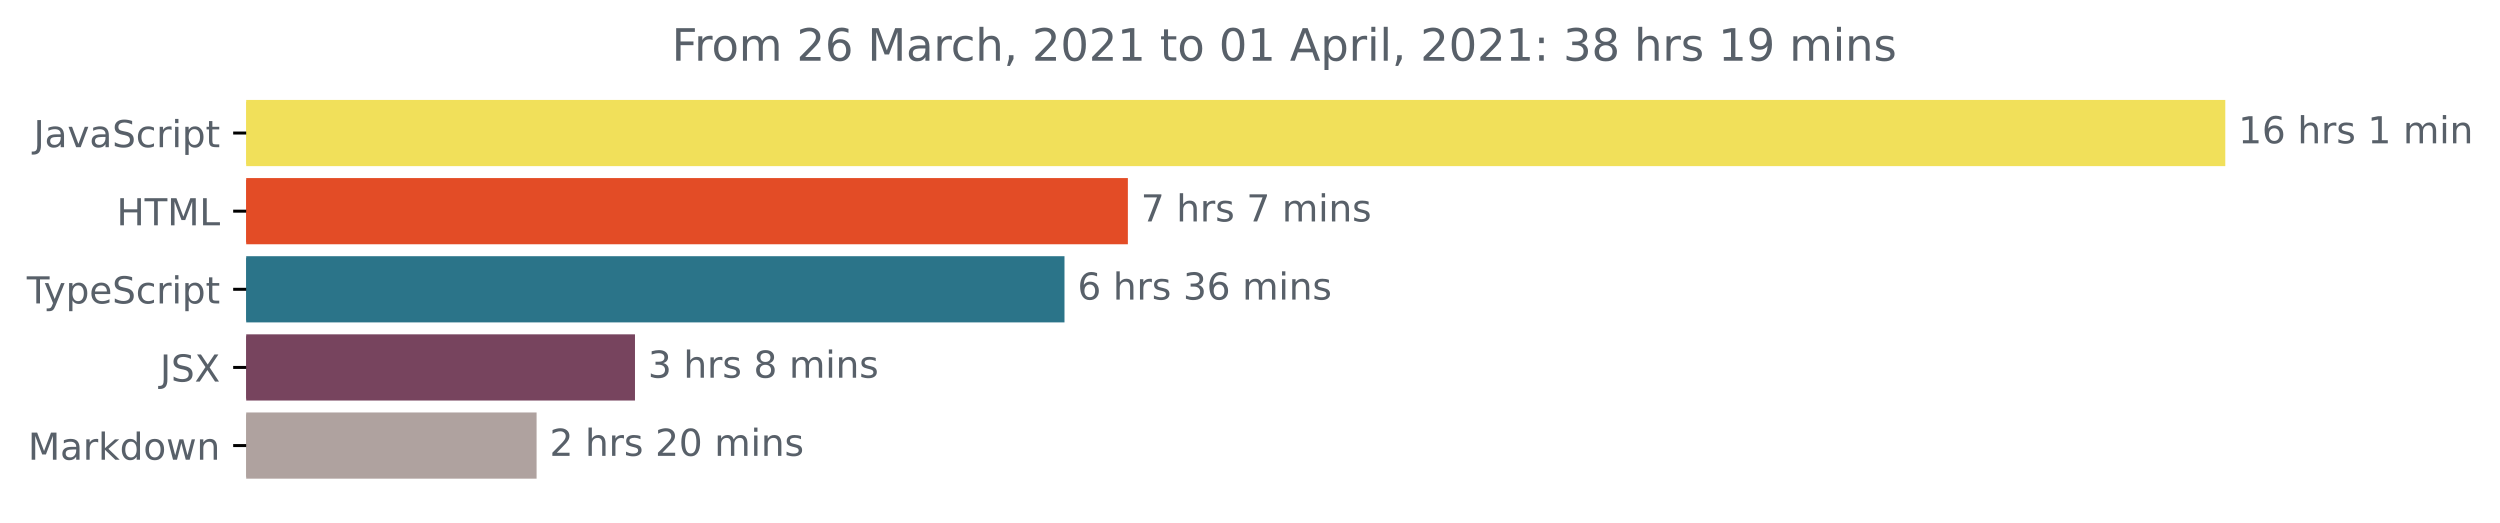
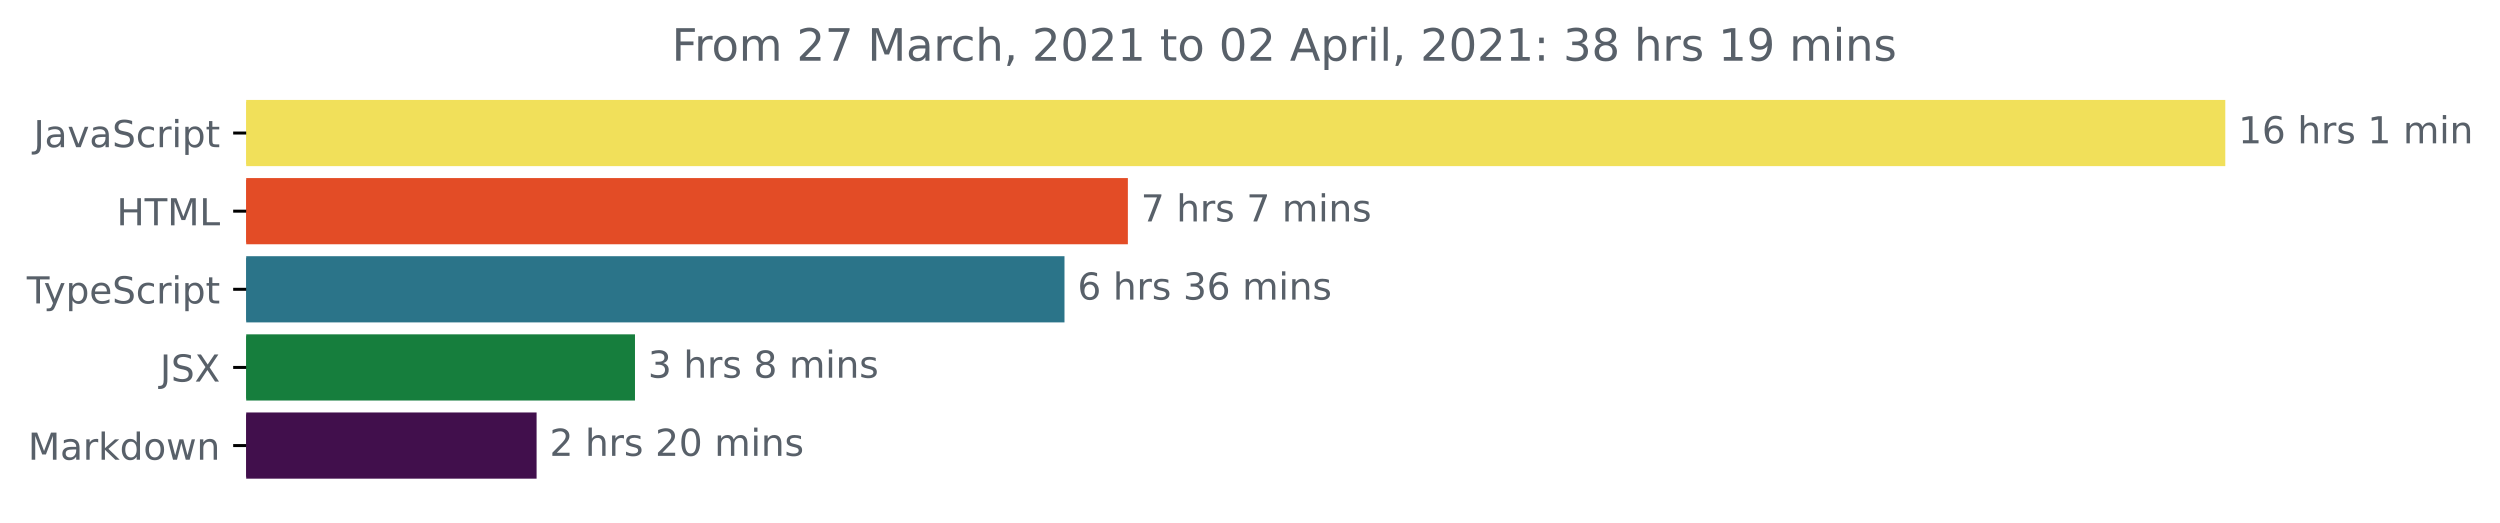
<svg xmlns="http://www.w3.org/2000/svg" xmlns:xlink="http://www.w3.org/1999/xlink" height="140.398pt" version="1.1" viewBox="0 0 671.935 140.398" width="671.935pt">
  <defs>
    <style type="text/css">*{stroke-linecap:butt;stroke-linejoin:round;}</style>
  </defs>
  <g id="figure_1">
    <g id="patch_1">
      <path d="M -0 140.398  L 671.935 140.398  L 671.935 0  L -0 0  z " style="fill:none;" />
    </g>
    <g id="axes_1">
      <g id="patch_2">
-         <path clip-path="url(#p4a1b324fbb)" d="M 66.17 27.358  L 597.599 27.358  L 597.599 44.158  L 66.17 44.158  z " style="fill:#f1e05a;stroke:#f1e05a;stroke-linejoin:miter;" />
+         <path clip-path="url(#p69e15fd1e3)" d="M 66.17 27.358  L 597.599 27.358  L 597.599 44.158  L 66.17 44.158  z " style="fill:#f1e05a;stroke:#f1e05a;stroke-linejoin:miter;" />
      </g>
      <g id="patch_3">
-         <path clip-path="url(#p4a1b324fbb)" d="M 66.17 48.358  L 302.643 48.358  L 302.643 65.158  L 66.17 65.158  z " style="fill:#e34c26;stroke:#e34c26;stroke-linejoin:miter;" />
+         <path clip-path="url(#p69e15fd1e3)" d="M 66.17 48.358  L 302.643 48.358  L 302.643 65.158  L 66.17 65.158  z " style="fill:#e34c26;stroke:#e34c26;stroke-linejoin:miter;" />
      </g>
      <g id="patch_4">
-         <path clip-path="url(#p4a1b324fbb)" d="M 66.17 69.358  L 285.607 69.358  L 285.607 86.158  L 66.17 86.158  z " style="fill:#2b7489;stroke:#2b7489;stroke-linejoin:miter;" />
+         <path clip-path="url(#p69e15fd1e3)" d="M 66.17 69.358  L 285.607 69.358  L 285.607 86.158  L 66.17 86.158  z " style="fill:#2b7489;stroke:#2b7489;stroke-linejoin:miter;" />
      </g>
      <g id="patch_5">
-         <path clip-path="url(#p4a1b324fbb)" d="M 66.17 90.358  L 170.168 90.358  L 170.168 107.158  L 66.17 107.158  z " style="fill:#77445e;stroke:#77445e;stroke-linejoin:miter;" />
+         <path clip-path="url(#p69e15fd1e3)" d="M 66.17 90.358  L 170.168 90.358  L 170.168 107.158  L 66.17 107.158  z " style="fill:#167e3d;stroke:#167e3d;stroke-linejoin:miter;" />
      </g>
      <g id="patch_6">
-         <path clip-path="url(#p4a1b324fbb)" d="M 66.17 111.358  L 143.723 111.358  L 143.723 128.158  L 66.17 128.158  z " style="fill:#afa29f;stroke:#afa29f;stroke-linejoin:miter;" />
+         <path clip-path="url(#p69e15fd1e3)" d="M 66.17 111.358  L 143.723 111.358  L 143.723 128.158  L 66.17 128.158  z " style="fill:#410f4c;stroke:#410f4c;stroke-linejoin:miter;" />
      </g>
      <g id="matplotlib.axis_1" />
      <g id="matplotlib.axis_2">
        <g id="ytick_1">
          <g id="line2d_1">
            <defs>
-               <path d="M 0 0  L -3.5 0  " id="m5bf0fd34e4" style="stroke:#000000;stroke-width:0.8;" />
+               <path d="M 0 0  L -3.5 0  " id="m8638f0a882" style="stroke:#000000;stroke-width:0.8;" />
            </defs>
            <g>
-               <use style="stroke:#000000;stroke-width:0.8;" x="66.17" xlink:href="#m5bf0fd34e4" y="35.758" />
+               <use style="stroke:#000000;stroke-width:0.8;" x="66.17" xlink:href="#m8638f0a882" y="35.758" />
            </g>
          </g>
          <g id="text_1">
            <g style="fill:#586069;" transform="translate(9.040625 39.55734)scale(0.1 -0.1)">
              <defs>
                <path d="M 628 4666  L 1259 4666  L 1259 325  Q 1259 -519 939 -900  Q 619 -1281 -91 -1281  L -331 -1281  L -331 -750  L -134 -750  Q 284 -750 456 -515  Q 628 -281 628 325  L 628 4666  z " id="DejaVuSans-4a" transform="scale(0.015625)" />
                <path d="M 2194 1759  Q 1497 1759 1228 1600  Q 959 1441 959 1056  Q 959 750 1161 570  Q 1363 391 1709 391  Q 2188 391 2477 730  Q 2766 1069 2766 1631  L 2766 1759  L 2194 1759  z M 3341 1997  L 3341 0  L 2766 0  L 2766 531  Q 2569 213 2275 61  Q 1981 -91 1556 -91  Q 1019 -91 701 211  Q 384 513 384 1019  Q 384 1609 779 1909  Q 1175 2209 1959 2209  L 2766 2209  L 2766 2266  Q 2766 2663 2505 2880  Q 2244 3097 1772 3097  Q 1472 3097 1187 3025  Q 903 2953 641 2809  L 641 3341  Q 956 3463 1253 3523  Q 1550 3584 1831 3584  Q 2591 3584 2966 3190  Q 3341 2797 3341 1997  z " id="DejaVuSans-61" transform="scale(0.015625)" />
                <path d="M 191 3500  L 800 3500  L 1894 563  L 2988 3500  L 3597 3500  L 2284 0  L 1503 0  L 191 3500  z " id="DejaVuSans-76" transform="scale(0.015625)" />
                <path d="M 3425 4513  L 3425 3897  Q 3066 4069 2747 4153  Q 2428 4238 2131 4238  Q 1616 4238 1336 4038  Q 1056 3838 1056 3469  Q 1056 3159 1242 3001  Q 1428 2844 1947 2747  L 2328 2669  Q 3034 2534 3370 2195  Q 3706 1856 3706 1288  Q 3706 609 3251 259  Q 2797 -91 1919 -91  Q 1588 -91 1214 -16  Q 841 59 441 206  L 441 856  Q 825 641 1194 531  Q 1563 422 1919 422  Q 2459 422 2753 634  Q 3047 847 3047 1241  Q 3047 1584 2836 1778  Q 2625 1972 2144 2069  L 1759 2144  Q 1053 2284 737 2584  Q 422 2884 422 3419  Q 422 4038 858 4394  Q 1294 4750 2059 4750  Q 2388 4750 2728 4690  Q 3069 4631 3425 4513  z " id="DejaVuSans-53" transform="scale(0.015625)" />
                <path d="M 3122 3366  L 3122 2828  Q 2878 2963 2633 3030  Q 2388 3097 2138 3097  Q 1578 3097 1268 2742  Q 959 2388 959 1747  Q 959 1106 1268 751  Q 1578 397 2138 397  Q 2388 397 2633 464  Q 2878 531 3122 666  L 3122 134  Q 2881 22 2623 -34  Q 2366 -91 2075 -91  Q 1284 -91 818 406  Q 353 903 353 1747  Q 353 2603 823 3093  Q 1294 3584 2113 3584  Q 2378 3584 2631 3529  Q 2884 3475 3122 3366  z " id="DejaVuSans-63" transform="scale(0.015625)" />
                <path d="M 2631 2963  Q 2534 3019 2420 3045  Q 2306 3072 2169 3072  Q 1681 3072 1420 2755  Q 1159 2438 1159 1844  L 1159 0  L 581 0  L 581 3500  L 1159 3500  L 1159 2956  Q 1341 3275 1631 3429  Q 1922 3584 2338 3584  Q 2397 3584 2469 3576  Q 2541 3569 2628 3553  L 2631 2963  z " id="DejaVuSans-72" transform="scale(0.015625)" />
                <path d="M 603 3500  L 1178 3500  L 1178 0  L 603 0  L 603 3500  z M 603 4863  L 1178 4863  L 1178 4134  L 603 4134  L 603 4863  z " id="DejaVuSans-69" transform="scale(0.015625)" />
                <path d="M 1159 525  L 1159 -1331  L 581 -1331  L 581 3500  L 1159 3500  L 1159 2969  Q 1341 3281 1617 3432  Q 1894 3584 2278 3584  Q 2916 3584 3314 3078  Q 3713 2572 3713 1747  Q 3713 922 3314 415  Q 2916 -91 2278 -91  Q 1894 -91 1617 61  Q 1341 213 1159 525  z M 3116 1747  Q 3116 2381 2855 2742  Q 2594 3103 2138 3103  Q 1681 3103 1420 2742  Q 1159 2381 1159 1747  Q 1159 1113 1420 752  Q 1681 391 2138 391  Q 2594 391 2855 752  Q 3116 1113 3116 1747  z " id="DejaVuSans-70" transform="scale(0.015625)" />
                <path d="M 1172 4494  L 1172 3500  L 2356 3500  L 2356 3053  L 1172 3053  L 1172 1153  Q 1172 725 1289 603  Q 1406 481 1766 481  L 2356 481  L 2356 0  L 1766 0  Q 1100 0 847 248  Q 594 497 594 1153  L 594 3053  L 172 3053  L 172 3500  L 594 3500  L 594 4494  L 1172 4494  z " id="DejaVuSans-74" transform="scale(0.015625)" />
              </defs>
              <use xlink:href="#DejaVuSans-4a" />
              <use x="29.492" xlink:href="#DejaVuSans-61" />
              <use x="90.771" xlink:href="#DejaVuSans-76" />
              <use x="149.951" xlink:href="#DejaVuSans-61" />
              <use x="211.23" xlink:href="#DejaVuSans-53" />
              <use x="274.707" xlink:href="#DejaVuSans-63" />
              <use x="329.688" xlink:href="#DejaVuSans-72" />
              <use x="370.801" xlink:href="#DejaVuSans-69" />
              <use x="398.584" xlink:href="#DejaVuSans-70" />
              <use x="462.061" xlink:href="#DejaVuSans-74" />
            </g>
          </g>
        </g>
        <g id="ytick_2">
          <g id="line2d_2">
            <g>
-               <use style="stroke:#000000;stroke-width:0.8;" x="66.17" xlink:href="#m5bf0fd34e4" y="56.758" />
+               <use style="stroke:#000000;stroke-width:0.8;" x="66.17" xlink:href="#m8638f0a882" y="56.758" />
            </g>
          </g>
          <g id="text_2">
            <g style="fill:#586069;" transform="translate(31.34219 60.55734)scale(0.1 -0.1)">
              <defs>
                <path d="M 628 4666  L 1259 4666  L 1259 2753  L 3553 2753  L 3553 4666  L 4184 4666  L 4184 0  L 3553 0  L 3553 2222  L 1259 2222  L 1259 0  L 628 0  L 628 4666  z " id="DejaVuSans-48" transform="scale(0.015625)" />
                <path d="M -19 4666  L 3928 4666  L 3928 4134  L 2272 4134  L 2272 0  L 1638 0  L 1638 4134  L -19 4134  L -19 4666  z " id="DejaVuSans-54" transform="scale(0.015625)" />
                <path d="M 628 4666  L 1569 4666  L 2759 1491  L 3956 4666  L 4897 4666  L 4897 0  L 4281 0  L 4281 4097  L 3078 897  L 2444 897  L 1241 4097  L 1241 0  L 628 0  L 628 4666  z " id="DejaVuSans-4d" transform="scale(0.015625)" />
                <path d="M 628 4666  L 1259 4666  L 1259 531  L 3531 531  L 3531 0  L 628 0  L 628 4666  z " id="DejaVuSans-4c" transform="scale(0.015625)" />
              </defs>
              <use xlink:href="#DejaVuSans-48" />
              <use x="75.195" xlink:href="#DejaVuSans-54" />
              <use x="136.279" xlink:href="#DejaVuSans-4d" />
              <use x="222.559" xlink:href="#DejaVuSans-4c" />
            </g>
          </g>
        </g>
        <g id="ytick_3">
          <g id="line2d_3">
            <g>
-               <use style="stroke:#000000;stroke-width:0.8;" x="66.17" xlink:href="#m5bf0fd34e4" y="77.758" />
+               <use style="stroke:#000000;stroke-width:0.8;" x="66.17" xlink:href="#m8638f0a882" y="77.758" />
            </g>
          </g>
          <g id="text_3">
            <g style="fill:#586069;" transform="translate(7.2 81.55734)scale(0.1 -0.1)">
              <defs>
                <path d="M 2059 -325  Q 1816 -950 1584 -1140  Q 1353 -1331 966 -1331  L 506 -1331  L 506 -850  L 844 -850  Q 1081 -850 1212 -737  Q 1344 -625 1503 -206  L 1606 56  L 191 3500  L 800 3500  L 1894 763  L 2988 3500  L 3597 3500  L 2059 -325  z " id="DejaVuSans-79" transform="scale(0.015625)" />
                <path d="M 3597 1894  L 3597 1613  L 953 1613  Q 991 1019 1311 708  Q 1631 397 2203 397  Q 2534 397 2845 478  Q 3156 559 3463 722  L 3463 178  Q 3153 47 2828 -22  Q 2503 -91 2169 -91  Q 1331 -91 842 396  Q 353 884 353 1716  Q 353 2575 817 3079  Q 1281 3584 2069 3584  Q 2775 3584 3186 3129  Q 3597 2675 3597 1894  z M 3022 2063  Q 3016 2534 2758 2815  Q 2500 3097 2075 3097  Q 1594 3097 1305 2825  Q 1016 2553 972 2059  L 3022 2063  z " id="DejaVuSans-65" transform="scale(0.015625)" />
              </defs>
              <use xlink:href="#DejaVuSans-54" />
              <use x="45.459" xlink:href="#DejaVuSans-79" />
              <use x="104.639" xlink:href="#DejaVuSans-70" />
              <use x="168.115" xlink:href="#DejaVuSans-65" />
              <use x="229.639" xlink:href="#DejaVuSans-53" />
              <use x="293.115" xlink:href="#DejaVuSans-63" />
              <use x="348.096" xlink:href="#DejaVuSans-72" />
              <use x="389.209" xlink:href="#DejaVuSans-69" />
              <use x="416.992" xlink:href="#DejaVuSans-70" />
              <use x="480.469" xlink:href="#DejaVuSans-74" />
            </g>
          </g>
        </g>
        <g id="ytick_4">
          <g id="line2d_4">
            <g>
-               <use style="stroke:#000000;stroke-width:0.8;" x="66.17" xlink:href="#m5bf0fd34e4" y="98.758" />
+               <use style="stroke:#000000;stroke-width:0.8;" x="66.17" xlink:href="#m8638f0a882" y="98.758" />
            </g>
          </g>
          <g id="text_4">
            <g style="fill:#586069;" transform="translate(43.02188 102.5573)scale(0.1 -0.1)">
              <defs>
                <path d="M 403 4666  L 1081 4666  L 2241 2931  L 3406 4666  L 4084 4666  L 2584 2425  L 4184 0  L 3506 0  L 2194 1984  L 872 0  L 191 0  L 1856 2491  L 403 4666  z " id="DejaVuSans-58" transform="scale(0.015625)" />
              </defs>
              <use xlink:href="#DejaVuSans-4a" />
              <use x="29.492" xlink:href="#DejaVuSans-53" />
              <use x="92.969" xlink:href="#DejaVuSans-58" />
            </g>
          </g>
        </g>
        <g id="ytick_5">
          <g id="line2d_5">
            <g>
-               <use style="stroke:#000000;stroke-width:0.8;" x="66.17" xlink:href="#m5bf0fd34e4" y="119.758" />
+               <use style="stroke:#000000;stroke-width:0.8;" x="66.17" xlink:href="#m8638f0a882" y="119.758" />
            </g>
          </g>
          <g id="text_5">
            <g style="fill:#586069;" transform="translate(7.529688 123.5573)scale(0.1 -0.1)">
              <defs>
                <path d="M 581 4863  L 1159 4863  L 1159 1991  L 2875 3500  L 3609 3500  L 1753 1863  L 3688 0  L 2938 0  L 1159 1709  L 1159 0  L 581 0  L 581 4863  z " id="DejaVuSans-6b" transform="scale(0.015625)" />
                <path d="M 2906 2969  L 2906 4863  L 3481 4863  L 3481 0  L 2906 0  L 2906 525  Q 2725 213 2448 61  Q 2172 -91 1784 -91  Q 1150 -91 751 415  Q 353 922 353 1747  Q 353 2572 751 3078  Q 1150 3584 1784 3584  Q 2172 3584 2448 3432  Q 2725 3281 2906 2969  z M 947 1747  Q 947 1113 1208 752  Q 1469 391 1925 391  Q 2381 391 2643 752  Q 2906 1113 2906 1747  Q 2906 2381 2643 2742  Q 2381 3103 1925 3103  Q 1469 3103 1208 2742  Q 947 2381 947 1747  z " id="DejaVuSans-64" transform="scale(0.015625)" />
                <path d="M 1959 3097  Q 1497 3097 1228 2736  Q 959 2375 959 1747  Q 959 1119 1226 758  Q 1494 397 1959 397  Q 2419 397 2687 759  Q 2956 1122 2956 1747  Q 2956 2369 2687 2733  Q 2419 3097 1959 3097  z M 1959 3584  Q 2709 3584 3137 3096  Q 3566 2609 3566 1747  Q 3566 888 3137 398  Q 2709 -91 1959 -91  Q 1206 -91 779 398  Q 353 888 353 1747  Q 353 2609 779 3096  Q 1206 3584 1959 3584  z " id="DejaVuSans-6f" transform="scale(0.015625)" />
                <path d="M 269 3500  L 844 3500  L 1563 769  L 2278 3500  L 2956 3500  L 3675 769  L 4391 3500  L 4966 3500  L 4050 0  L 3372 0  L 2619 2869  L 1863 0  L 1184 0  L 269 3500  z " id="DejaVuSans-77" transform="scale(0.015625)" />
                <path d="M 3513 2113  L 3513 0  L 2938 0  L 2938 2094  Q 2938 2591 2744 2837  Q 2550 3084 2163 3084  Q 1697 3084 1428 2787  Q 1159 2491 1159 1978  L 1159 0  L 581 0  L 581 3500  L 1159 3500  L 1159 2956  Q 1366 3272 1645 3428  Q 1925 3584 2291 3584  Q 2894 3584 3203 3211  Q 3513 2838 3513 2113  z " id="DejaVuSans-6e" transform="scale(0.015625)" />
              </defs>
              <use xlink:href="#DejaVuSans-4d" />
              <use x="86.279" xlink:href="#DejaVuSans-61" />
              <use x="147.559" xlink:href="#DejaVuSans-72" />
              <use x="188.672" xlink:href="#DejaVuSans-6b" />
              <use x="246.582" xlink:href="#DejaVuSans-64" />
              <use x="310.059" xlink:href="#DejaVuSans-6f" />
              <use x="371.24" xlink:href="#DejaVuSans-77" />
              <use x="453.027" xlink:href="#DejaVuSans-6e" />
            </g>
          </g>
        </g>
      </g>
      <g id="text_6">
        <g style="fill:#586069;" transform="translate(601.5989 38.5175)scale(0.1 -0.1)">
          <defs>
            <path d="M 794 531  L 1825 531  L 1825 4091  L 703 3866  L 703 4441  L 1819 4666  L 2450 4666  L 2450 531  L 3481 531  L 3481 0  L 794 0  L 794 531  z " id="DejaVuSans-31" transform="scale(0.015625)" />
            <path d="M 2113 2584  Q 1688 2584 1439 2293  Q 1191 2003 1191 1497  Q 1191 994 1439 701  Q 1688 409 2113 409  Q 2538 409 2786 701  Q 3034 994 3034 1497  Q 3034 2003 2786 2293  Q 2538 2584 2113 2584  z M 3366 4563  L 3366 3988  Q 3128 4100 2886 4159  Q 2644 4219 2406 4219  Q 1781 4219 1451 3797  Q 1122 3375 1075 2522  Q 1259 2794 1537 2939  Q 1816 3084 2150 3084  Q 2853 3084 3261 2657  Q 3669 2231 3669 1497  Q 3669 778 3244 343  Q 2819 -91 2113 -91  Q 1303 -91 875 529  Q 447 1150 447 2328  Q 447 3434 972 4092  Q 1497 4750 2381 4750  Q 2619 4750 2861 4703  Q 3103 4656 3366 4563  z " id="DejaVuSans-36" transform="scale(0.015625)" />
            <path id="DejaVuSans-20" transform="scale(0.015625)" />
            <path d="M 3513 2113  L 3513 0  L 2938 0  L 2938 2094  Q 2938 2591 2744 2837  Q 2550 3084 2163 3084  Q 1697 3084 1428 2787  Q 1159 2491 1159 1978  L 1159 0  L 581 0  L 581 4863  L 1159 4863  L 1159 2956  Q 1366 3272 1645 3428  Q 1925 3584 2291 3584  Q 2894 3584 3203 3211  Q 3513 2838 3513 2113  z " id="DejaVuSans-68" transform="scale(0.015625)" />
            <path d="M 2834 3397  L 2834 2853  Q 2591 2978 2328 3040  Q 2066 3103 1784 3103  Q 1356 3103 1142 2972  Q 928 2841 928 2578  Q 928 2378 1081 2264  Q 1234 2150 1697 2047  L 1894 2003  Q 2506 1872 2764 1633  Q 3022 1394 3022 966  Q 3022 478 2636 193  Q 2250 -91 1575 -91  Q 1294 -91 989 -36  Q 684 19 347 128  L 347 722  Q 666 556 975 473  Q 1284 391 1588 391  Q 1994 391 2212 530  Q 2431 669 2431 922  Q 2431 1156 2273 1281  Q 2116 1406 1581 1522  L 1381 1569  Q 847 1681 609 1914  Q 372 2147 372 2553  Q 372 3047 722 3315  Q 1072 3584 1716 3584  Q 2034 3584 2315 3537  Q 2597 3491 2834 3397  z " id="DejaVuSans-73" transform="scale(0.015625)" />
            <path d="M 3328 2828  Q 3544 3216 3844 3400  Q 4144 3584 4550 3584  Q 5097 3584 5394 3201  Q 5691 2819 5691 2113  L 5691 0  L 5113 0  L 5113 2094  Q 5113 2597 4934 2840  Q 4756 3084 4391 3084  Q 3944 3084 3684 2787  Q 3425 2491 3425 1978  L 3425 0  L 2847 0  L 2847 2094  Q 2847 2600 2669 2842  Q 2491 3084 2119 3084  Q 1678 3084 1418 2786  Q 1159 2488 1159 1978  L 1159 0  L 581 0  L 581 3500  L 1159 3500  L 1159 2956  Q 1356 3278 1631 3431  Q 1906 3584 2284 3584  Q 2666 3584 2933 3390  Q 3200 3197 3328 2828  z " id="DejaVuSans-6d" transform="scale(0.015625)" />
          </defs>
          <use xlink:href="#DejaVuSans-31" />
          <use x="63.623" xlink:href="#DejaVuSans-36" />
          <use x="127.246" xlink:href="#DejaVuSans-20" />
          <use x="159.033" xlink:href="#DejaVuSans-68" />
          <use x="222.412" xlink:href="#DejaVuSans-72" />
          <use x="263.525" xlink:href="#DejaVuSans-73" />
          <use x="315.625" xlink:href="#DejaVuSans-20" />
          <use x="347.412" xlink:href="#DejaVuSans-31" />
          <use x="411.035" xlink:href="#DejaVuSans-20" />
          <use x="442.822" xlink:href="#DejaVuSans-6d" />
          <use x="540.234" xlink:href="#DejaVuSans-69" />
          <use x="568.018" xlink:href="#DejaVuSans-6e" />
        </g>
      </g>
      <g id="text_7">
        <g style="fill:#586069;" transform="translate(306.6433 59.5175)scale(0.1 -0.1)">
          <defs>
            <path d="M 525 4666  L 3525 4666  L 3525 4397  L 1831 0  L 1172 0  L 2766 4134  L 525 4134  L 525 4666  z " id="DejaVuSans-37" transform="scale(0.015625)" />
          </defs>
          <use xlink:href="#DejaVuSans-37" />
          <use x="63.623" xlink:href="#DejaVuSans-20" />
          <use x="95.41" xlink:href="#DejaVuSans-68" />
          <use x="158.789" xlink:href="#DejaVuSans-72" />
          <use x="199.902" xlink:href="#DejaVuSans-73" />
          <use x="252.002" xlink:href="#DejaVuSans-20" />
          <use x="283.789" xlink:href="#DejaVuSans-37" />
          <use x="347.412" xlink:href="#DejaVuSans-20" />
          <use x="379.199" xlink:href="#DejaVuSans-6d" />
          <use x="476.611" xlink:href="#DejaVuSans-69" />
          <use x="504.395" xlink:href="#DejaVuSans-6e" />
          <use x="567.773" xlink:href="#DejaVuSans-73" />
        </g>
      </g>
      <g id="text_8">
        <g style="fill:#586069;" transform="translate(289.6071 80.5175)scale(0.1 -0.1)">
          <defs>
            <path d="M 2597 2516  Q 3050 2419 3304 2112  Q 3559 1806 3559 1356  Q 3559 666 3084 287  Q 2609 -91 1734 -91  Q 1441 -91 1130 -33  Q 819 25 488 141  L 488 750  Q 750 597 1062 519  Q 1375 441 1716 441  Q 2309 441 2620 675  Q 2931 909 2931 1356  Q 2931 1769 2642 2001  Q 2353 2234 1838 2234  L 1294 2234  L 1294 2753  L 1863 2753  Q 2328 2753 2575 2939  Q 2822 3125 2822 3475  Q 2822 3834 2567 4026  Q 2313 4219 1838 4219  Q 1578 4219 1281 4162  Q 984 4106 628 3988  L 628 4550  Q 988 4650 1302 4700  Q 1616 4750 1894 4750  Q 2613 4750 3031 4423  Q 3450 4097 3450 3541  Q 3450 3153 3228 2886  Q 3006 2619 2597 2516  z " id="DejaVuSans-33" transform="scale(0.015625)" />
          </defs>
          <use xlink:href="#DejaVuSans-36" />
          <use x="63.623" xlink:href="#DejaVuSans-20" />
          <use x="95.41" xlink:href="#DejaVuSans-68" />
          <use x="158.789" xlink:href="#DejaVuSans-72" />
          <use x="199.902" xlink:href="#DejaVuSans-73" />
          <use x="252.002" xlink:href="#DejaVuSans-20" />
          <use x="283.789" xlink:href="#DejaVuSans-33" />
          <use x="347.412" xlink:href="#DejaVuSans-36" />
          <use x="411.035" xlink:href="#DejaVuSans-20" />
          <use x="442.822" xlink:href="#DejaVuSans-6d" />
          <use x="540.234" xlink:href="#DejaVuSans-69" />
          <use x="568.018" xlink:href="#DejaVuSans-6e" />
          <use x="631.396" xlink:href="#DejaVuSans-73" />
        </g>
      </g>
      <g id="text_9">
        <g style="fill:#586069;" transform="translate(174.1676 101.5175)scale(0.1 -0.1)">
          <defs>
            <path d="M 2034 2216  Q 1584 2216 1326 1975  Q 1069 1734 1069 1313  Q 1069 891 1326 650  Q 1584 409 2034 409  Q 2484 409 2743 651  Q 3003 894 3003 1313  Q 3003 1734 2745 1975  Q 2488 2216 2034 2216  z M 1403 2484  Q 997 2584 770 2862  Q 544 3141 544 3541  Q 544 4100 942 4425  Q 1341 4750 2034 4750  Q 2731 4750 3128 4425  Q 3525 4100 3525 3541  Q 3525 3141 3298 2862  Q 3072 2584 2669 2484  Q 3125 2378 3379 2068  Q 3634 1759 3634 1313  Q 3634 634 3220 271  Q 2806 -91 2034 -91  Q 1263 -91 848 271  Q 434 634 434 1313  Q 434 1759 690 2068  Q 947 2378 1403 2484  z M 1172 3481  Q 1172 3119 1398 2916  Q 1625 2713 2034 2713  Q 2441 2713 2670 2916  Q 2900 3119 2900 3481  Q 2900 3844 2670 4047  Q 2441 4250 2034 4250  Q 1625 4250 1398 4047  Q 1172 3844 1172 3481  z " id="DejaVuSans-38" transform="scale(0.015625)" />
          </defs>
          <use xlink:href="#DejaVuSans-33" />
          <use x="63.623" xlink:href="#DejaVuSans-20" />
          <use x="95.41" xlink:href="#DejaVuSans-68" />
          <use x="158.789" xlink:href="#DejaVuSans-72" />
          <use x="199.902" xlink:href="#DejaVuSans-73" />
          <use x="252.002" xlink:href="#DejaVuSans-20" />
          <use x="283.789" xlink:href="#DejaVuSans-38" />
          <use x="347.412" xlink:href="#DejaVuSans-20" />
          <use x="379.199" xlink:href="#DejaVuSans-6d" />
          <use x="476.611" xlink:href="#DejaVuSans-69" />
          <use x="504.395" xlink:href="#DejaVuSans-6e" />
          <use x="567.773" xlink:href="#DejaVuSans-73" />
        </g>
      </g>
      <g id="text_10">
        <g style="fill:#586069;" transform="translate(147.7233 122.5175)scale(0.1 -0.1)">
          <defs>
            <path d="M 1228 531  L 3431 531  L 3431 0  L 469 0  L 469 531  Q 828 903 1448 1529  Q 2069 2156 2228 2338  Q 2531 2678 2651 2914  Q 2772 3150 2772 3378  Q 2772 3750 2511 3984  Q 2250 4219 1831 4219  Q 1534 4219 1204 4116  Q 875 4013 500 3803  L 500 4441  Q 881 4594 1212 4672  Q 1544 4750 1819 4750  Q 2544 4750 2975 4387  Q 3406 4025 3406 3419  Q 3406 3131 3298 2873  Q 3191 2616 2906 2266  Q 2828 2175 2409 1742  Q 1991 1309 1228 531  z " id="DejaVuSans-32" transform="scale(0.015625)" />
            <path d="M 2034 4250  Q 1547 4250 1301 3770  Q 1056 3291 1056 2328  Q 1056 1369 1301 889  Q 1547 409 2034 409  Q 2525 409 2770 889  Q 3016 1369 3016 2328  Q 3016 3291 2770 3770  Q 2525 4250 2034 4250  z M 2034 4750  Q 2819 4750 3233 4129  Q 3647 3509 3647 2328  Q 3647 1150 3233 529  Q 2819 -91 2034 -91  Q 1250 -91 836 529  Q 422 1150 422 2328  Q 422 3509 836 4129  Q 1250 4750 2034 4750  z " id="DejaVuSans-30" transform="scale(0.015625)" />
          </defs>
          <use xlink:href="#DejaVuSans-32" />
          <use x="63.623" xlink:href="#DejaVuSans-20" />
          <use x="95.41" xlink:href="#DejaVuSans-68" />
          <use x="158.789" xlink:href="#DejaVuSans-72" />
          <use x="199.902" xlink:href="#DejaVuSans-73" />
          <use x="252.002" xlink:href="#DejaVuSans-20" />
          <use x="283.789" xlink:href="#DejaVuSans-32" />
          <use x="347.412" xlink:href="#DejaVuSans-30" />
          <use x="411.035" xlink:href="#DejaVuSans-20" />
          <use x="442.822" xlink:href="#DejaVuSans-6d" />
          <use x="540.234" xlink:href="#DejaVuSans-69" />
          <use x="568.018" xlink:href="#DejaVuSans-6e" />
          <use x="631.396" xlink:href="#DejaVuSans-73" />
        </g>
      </g>
      <g id="text_11">
        <g style="fill:#586069;" transform="translate(180.5584 16.31812)scale(0.12 -0.12)">
          <defs>
            <path d="M 628 4666  L 3309 4666  L 3309 4134  L 1259 4134  L 1259 2759  L 3109 2759  L 3109 2228  L 1259 2228  L 1259 0  L 628 0  L 628 4666  z " id="DejaVuSans-46" transform="scale(0.015625)" />
            <path d="M 750 794  L 1409 794  L 1409 256  L 897 -744  L 494 -744  L 750 256  L 750 794  z " id="DejaVuSans-2c" transform="scale(0.015625)" />
            <path d="M 2188 4044  L 1331 1722  L 3047 1722  L 2188 4044  z M 1831 4666  L 2547 4666  L 4325 0  L 3669 0  L 3244 1197  L 1141 1197  L 716 0  L 50 0  L 1831 4666  z " id="DejaVuSans-41" transform="scale(0.015625)" />
            <path d="M 603 4863  L 1178 4863  L 1178 0  L 603 0  L 603 4863  z " id="DejaVuSans-6c" transform="scale(0.015625)" />
            <path d="M 750 794  L 1409 794  L 1409 0  L 750 0  L 750 794  z M 750 3309  L 1409 3309  L 1409 2516  L 750 2516  L 750 3309  z " id="DejaVuSans-3a" transform="scale(0.015625)" />
            <path d="M 703 97  L 703 672  Q 941 559 1184 500  Q 1428 441 1663 441  Q 2288 441 2617 861  Q 2947 1281 2994 2138  Q 2813 1869 2534 1725  Q 2256 1581 1919 1581  Q 1219 1581 811 2004  Q 403 2428 403 3163  Q 403 3881 828 4315  Q 1253 4750 1959 4750  Q 2769 4750 3195 4129  Q 3622 3509 3622 2328  Q 3622 1225 3098 567  Q 2575 -91 1691 -91  Q 1453 -91 1209 -44  Q 966 3 703 97  z M 1959 2075  Q 2384 2075 2632 2365  Q 2881 2656 2881 3163  Q 2881 3666 2632 3958  Q 2384 4250 1959 4250  Q 1534 4250 1286 3958  Q 1038 3666 1038 3163  Q 1038 2656 1286 2365  Q 1534 2075 1959 2075  z " id="DejaVuSans-39" transform="scale(0.015625)" />
          </defs>
          <use xlink:href="#DejaVuSans-46" />
          <use x="50.27" xlink:href="#DejaVuSans-72" />
          <use x="89.133" xlink:href="#DejaVuSans-6f" />
          <use x="150.314" xlink:href="#DejaVuSans-6d" />
          <use x="247.727" xlink:href="#DejaVuSans-20" />
          <use x="279.514" xlink:href="#DejaVuSans-32" />
-           <use x="343.137" xlink:href="#DejaVuSans-36" />
+           <use x="343.137" xlink:href="#DejaVuSans-37" />
          <use x="406.76" xlink:href="#DejaVuSans-20" />
          <use x="438.547" xlink:href="#DejaVuSans-4d" />
          <use x="524.826" xlink:href="#DejaVuSans-61" />
          <use x="586.105" xlink:href="#DejaVuSans-72" />
          <use x="624.969" xlink:href="#DejaVuSans-63" />
          <use x="679.949" xlink:href="#DejaVuSans-68" />
          <use x="743.328" xlink:href="#DejaVuSans-2c" />
          <use x="775.115" xlink:href="#DejaVuSans-20" />
          <use x="806.902" xlink:href="#DejaVuSans-32" />
          <use x="870.525" xlink:href="#DejaVuSans-30" />
          <use x="934.148" xlink:href="#DejaVuSans-32" />
          <use x="997.771" xlink:href="#DejaVuSans-31" />
          <use x="1061.395" xlink:href="#DejaVuSans-20" />
          <use x="1093.182" xlink:href="#DejaVuSans-74" />
          <use x="1132.391" xlink:href="#DejaVuSans-6f" />
          <use x="1193.572" xlink:href="#DejaVuSans-20" />
          <use x="1225.359" xlink:href="#DejaVuSans-30" />
-           <use x="1288.982" xlink:href="#DejaVuSans-31" />
+           <use x="1288.982" xlink:href="#DejaVuSans-32" />
          <use x="1352.605" xlink:href="#DejaVuSans-20" />
          <use x="1384.393" xlink:href="#DejaVuSans-41" />
          <use x="1452.801" xlink:href="#DejaVuSans-70" />
          <use x="1516.277" xlink:href="#DejaVuSans-72" />
          <use x="1557.391" xlink:href="#DejaVuSans-69" />
          <use x="1585.174" xlink:href="#DejaVuSans-6c" />
          <use x="1612.957" xlink:href="#DejaVuSans-2c" />
          <use x="1644.744" xlink:href="#DejaVuSans-20" />
          <use x="1676.531" xlink:href="#DejaVuSans-32" />
          <use x="1740.154" xlink:href="#DejaVuSans-30" />
          <use x="1803.777" xlink:href="#DejaVuSans-32" />
          <use x="1867.4" xlink:href="#DejaVuSans-31" />
          <use x="1931.023" xlink:href="#DejaVuSans-3a" />
          <use x="1964.715" xlink:href="#DejaVuSans-20" />
          <use x="1996.502" xlink:href="#DejaVuSans-33" />
          <use x="2060.125" xlink:href="#DejaVuSans-38" />
          <use x="2123.748" xlink:href="#DejaVuSans-20" />
          <use x="2155.535" xlink:href="#DejaVuSans-68" />
          <use x="2218.914" xlink:href="#DejaVuSans-72" />
          <use x="2260.027" xlink:href="#DejaVuSans-73" />
          <use x="2312.127" xlink:href="#DejaVuSans-20" />
          <use x="2343.914" xlink:href="#DejaVuSans-31" />
          <use x="2407.537" xlink:href="#DejaVuSans-39" />
          <use x="2471.16" xlink:href="#DejaVuSans-20" />
          <use x="2502.947" xlink:href="#DejaVuSans-6d" />
          <use x="2600.359" xlink:href="#DejaVuSans-69" />
          <use x="2628.143" xlink:href="#DejaVuSans-6e" />
          <use x="2691.521" xlink:href="#DejaVuSans-73" />
        </g>
      </g>
    </g>
  </g>
  <defs>
-     <clipPath id="p4a1b324fbb">
+     <clipPath id="p69e15fd1e3">
      <rect height="110.88" width="558" x="66.17" y="22.318" />
    </clipPath>
  </defs>
</svg>
